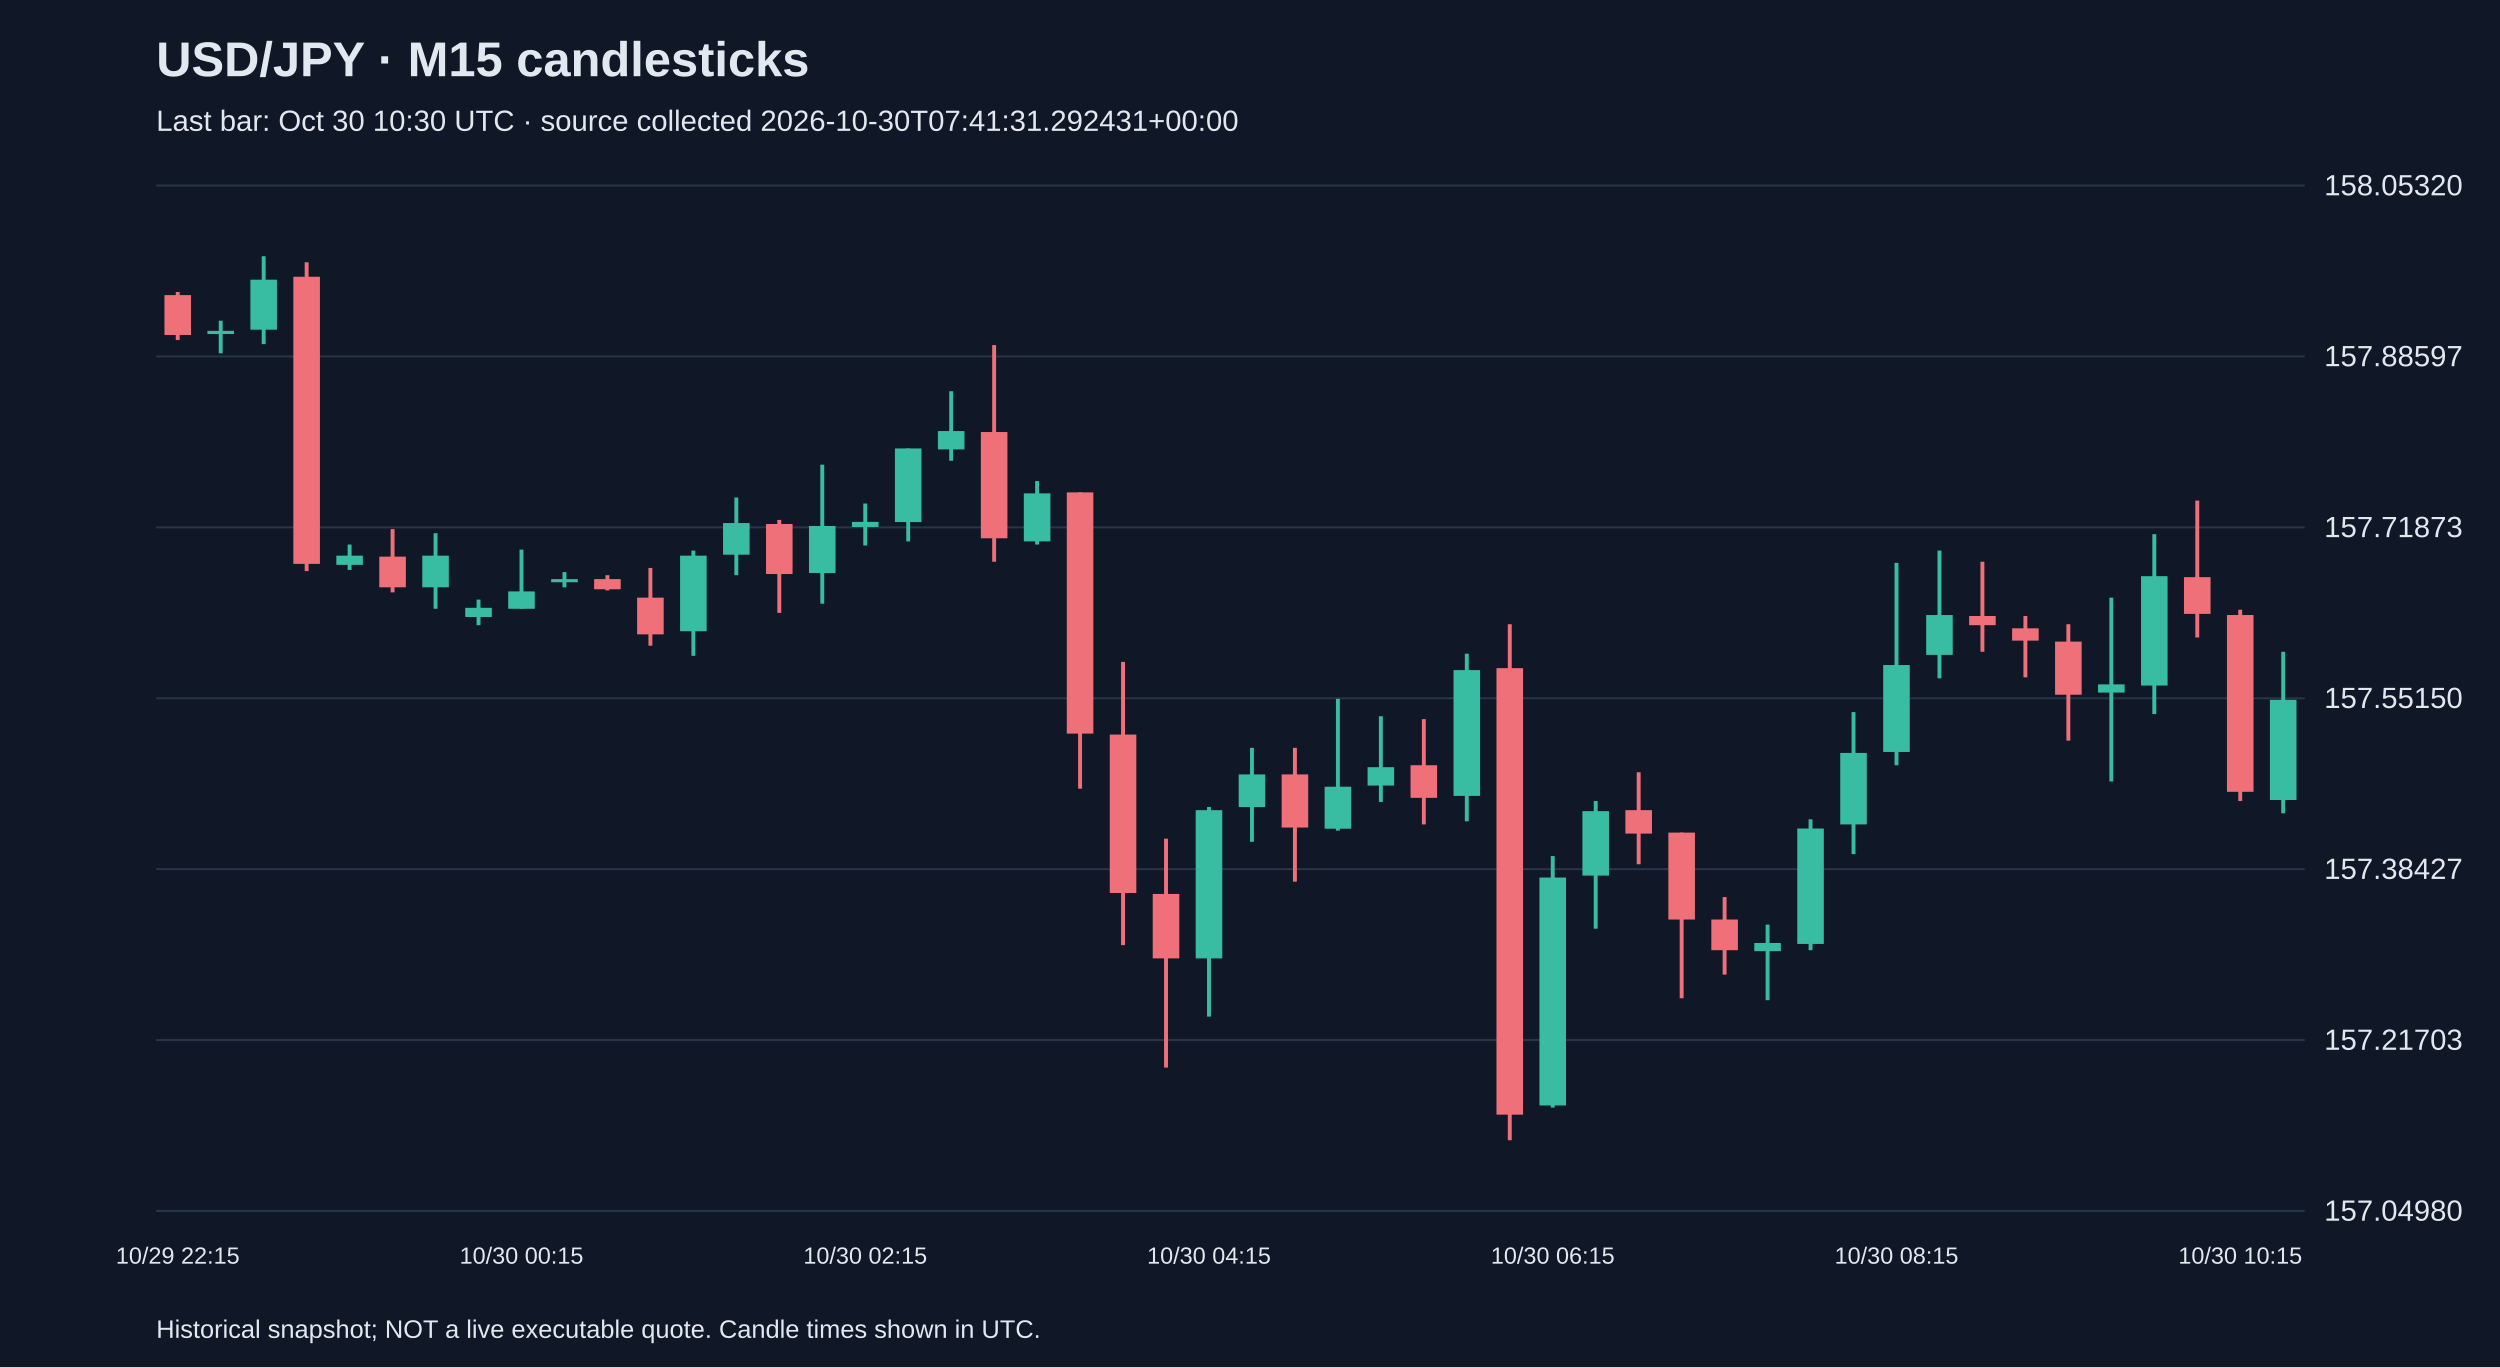
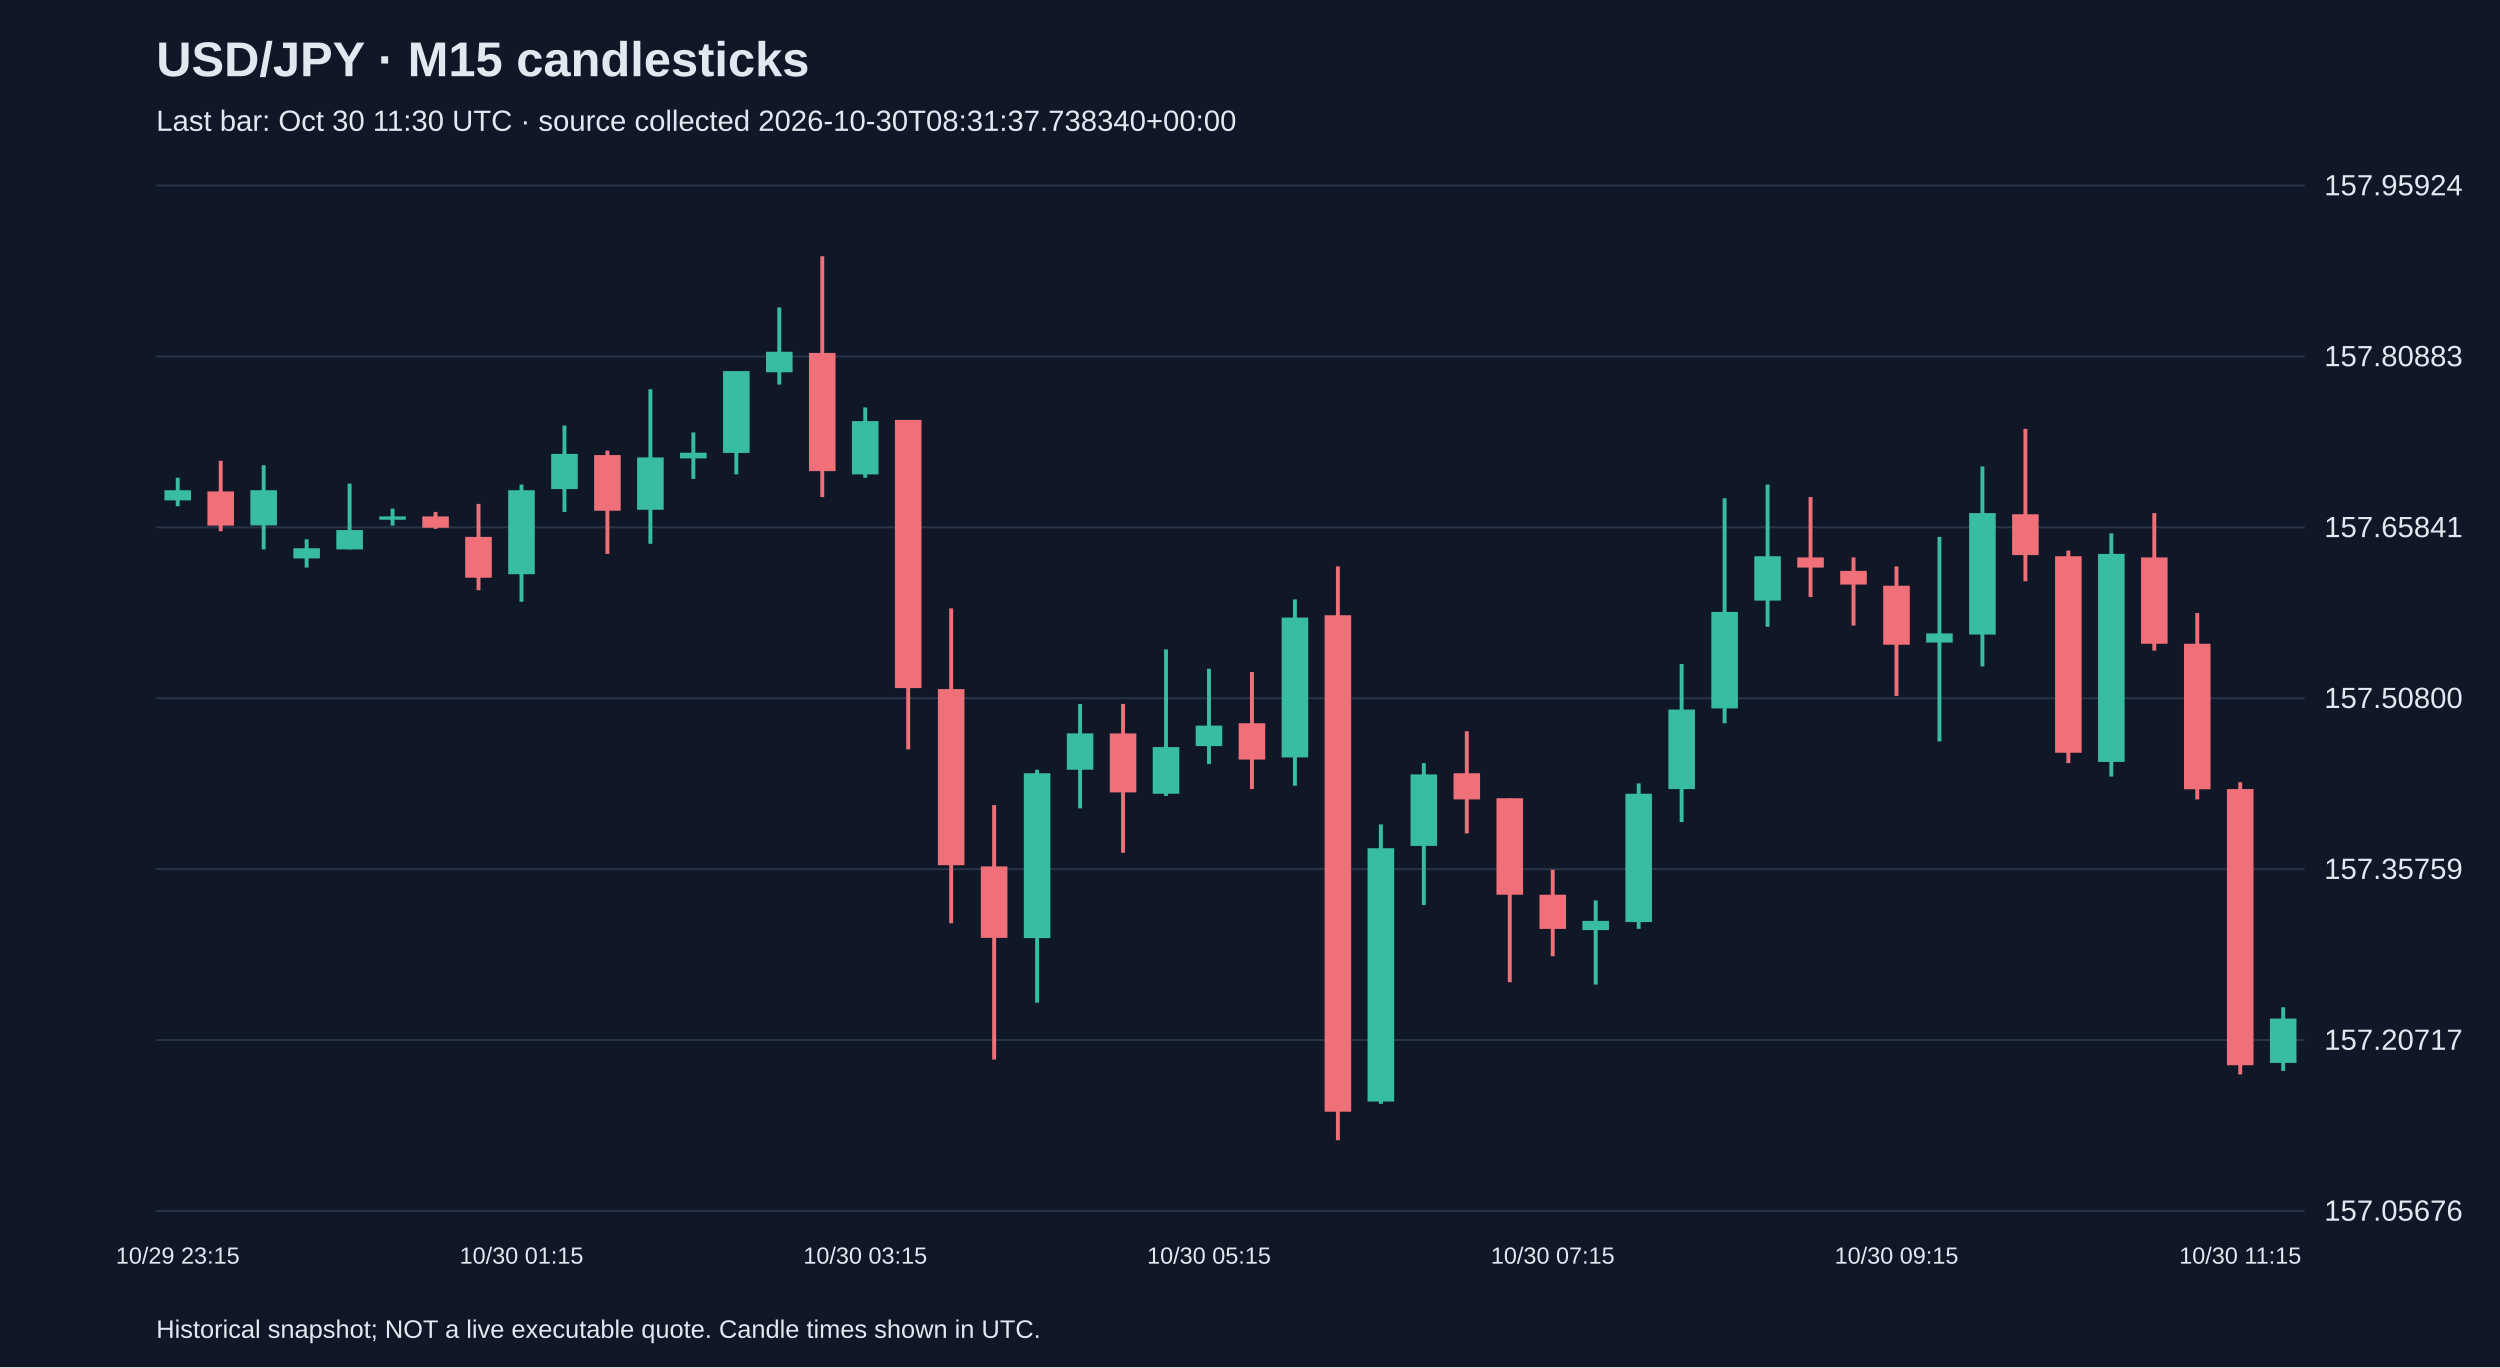
<svg xmlns="http://www.w3.org/2000/svg" viewBox="0 0 1280 700">
  <rect width="100%" height="100%" fill="#101827" />
  <style>text{font-family:Arial,sans-serif;fill:#e2e8f0}</style>
  <text x="80" y="39" font-size="25" font-weight="bold">USD/JPY · M15 candlesticks</text>
-   <text x="80" y="67" font-size="15" fill="#a6b1c5">Last bar: Oct 30 10:30 UTC · source collected 2026-10-30T07:41:31.292431+00:00</text>
+   <text x="80" y="67" font-size="15" fill="#a6b1c5">Last bar: Oct 30 11:30 UTC · source collected 2026-10-30T08:31:37.738340+00:00</text>
  <line x1="80" y1="620.0" x2="1180" y2="620.0" stroke="#283548" />
-   <text x="1190" y="625.0" font-size="15">157.04980</text>
+   <text x="1190" y="625.0" font-size="15">157.05676</text>
  <line x1="80" y1="532.5" x2="1180" y2="532.5" stroke="#283548" />
-   <text x="1190" y="537.5" font-size="15">157.21703</text>
+   <text x="1190" y="537.5" font-size="15">157.20717</text>
  <line x1="80" y1="445.0" x2="1180" y2="445.0" stroke="#283548" />
-   <text x="1190" y="450.0" font-size="15">157.38427</text>
+   <text x="1190" y="450.0" font-size="15">157.35759</text>
  <line x1="80" y1="357.5" x2="1180" y2="357.5" stroke="#283548" />
-   <text x="1190" y="362.5" font-size="15">157.55150</text>
+   <text x="1190" y="362.5" font-size="15">157.50800</text>
  <line x1="80" y1="270.0" x2="1180" y2="270.0" stroke="#283548" />
-   <text x="1190" y="275.0" font-size="15">157.71873</text>
+   <text x="1190" y="275.0" font-size="15">157.65841</text>
  <line x1="80" y1="182.5" x2="1180" y2="182.5" stroke="#283548" />
-   <text x="1190" y="187.5" font-size="15">157.88597</text>
+   <text x="1190" y="187.5" font-size="15">157.80883</text>
  <line x1="80" y1="95.0" x2="1180" y2="95.0" stroke="#283548" />
-   <text x="1190" y="100.0" font-size="15">158.05320</text>
-   <line x1="91.0" y1="149.5" x2="91.0" y2="174.1" stroke="#f07079" stroke-width="2" />
-   <rect x="84.2" y="151.1" width="13.6" height="20.4" fill="#f07079" />
-   <text x="91.0" y="647" text-anchor="middle" font-size="12">10/29 22:15</text>
-   <line x1="113.0" y1="164.2" x2="113.0" y2="180.9" stroke="#38bca2" stroke-width="2" />
-   <rect x="106.2" y="169.4" width="13.6" height="1.6" fill="#38bca2" />
-   <line x1="135.0" y1="131.2" x2="135.0" y2="176.2" stroke="#38bca2" stroke-width="2" />
-   <rect x="128.2" y="143.2" width="13.6" height="25.6" fill="#38bca2" />
-   <line x1="157.0" y1="134.3" x2="157.0" y2="292.4" stroke="#f07079" stroke-width="2" />
-   <rect x="150.2" y="141.7" width="13.6" height="147.0" fill="#f07079" />
-   <line x1="179.0" y1="278.8" x2="179.0" y2="291.8" stroke="#38bca2" stroke-width="2" />
-   <rect x="172.2" y="284.5" width="13.6" height="4.7" fill="#38bca2" />
-   <line x1="201.0" y1="270.9" x2="201.0" y2="303.3" stroke="#f07079" stroke-width="2" />
-   <rect x="194.2" y="285.0" width="13.6" height="15.7" fill="#f07079" />
-   <line x1="223.0" y1="273.0" x2="223.0" y2="311.7" stroke="#38bca2" stroke-width="2" />
-   <rect x="216.2" y="284.5" width="13.6" height="16.2" fill="#38bca2" />
-   <line x1="245.0" y1="307.0" x2="245.0" y2="320.1" stroke="#38bca2" stroke-width="2" />
-   <rect x="238.2" y="311.2" width="13.6" height="4.7" fill="#38bca2" />
-   <line x1="267.0" y1="281.4" x2="267.0" y2="311.7" stroke="#38bca2" stroke-width="2" />
-   <rect x="260.2" y="302.8" width="13.6" height="8.9" fill="#38bca2" />
-   <text x="267.0" y="647" text-anchor="middle" font-size="12">10/30 00:15</text>
-   <line x1="289.0" y1="292.9" x2="289.0" y2="300.7" stroke="#38bca2" stroke-width="2" />
-   <rect x="282.2" y="296.5" width="13.6" height="1.6" fill="#38bca2" />
-   <line x1="311.0" y1="294.5" x2="311.0" y2="302.3" stroke="#f07079" stroke-width="2" />
-   <rect x="304.2" y="296.5" width="13.6" height="5.2" fill="#f07079" />
-   <line x1="333.0" y1="290.8" x2="333.0" y2="330.6" stroke="#f07079" stroke-width="2" />
-   <rect x="326.2" y="306.0" width="13.6" height="18.8" fill="#f07079" />
-   <line x1="355.0" y1="281.9" x2="355.0" y2="335.8" stroke="#38bca2" stroke-width="2" />
-   <rect x="348.2" y="284.5" width="13.6" height="38.7" fill="#38bca2" />
-   <line x1="377.0" y1="254.7" x2="377.0" y2="294.5" stroke="#38bca2" stroke-width="2" />
-   <rect x="370.2" y="267.8" width="13.6" height="16.2" fill="#38bca2" />
-   <line x1="399.0" y1="266.2" x2="399.0" y2="313.8" stroke="#f07079" stroke-width="2" />
-   <rect x="392.2" y="268.3" width="13.6" height="25.6" fill="#f07079" />
-   <line x1="421.0" y1="237.9" x2="421.0" y2="309.1" stroke="#38bca2" stroke-width="2" />
-   <rect x="414.2" y="269.3" width="13.6" height="24.1" fill="#38bca2" />
-   <line x1="443.0" y1="257.8" x2="443.0" y2="279.3" stroke="#38bca2" stroke-width="2" />
-   <rect x="436.2" y="267.2" width="13.6" height="2.6" fill="#38bca2" />
-   <text x="443.0" y="647" text-anchor="middle" font-size="12">10/30 02:15</text>
-   <line x1="465.0" y1="229.6" x2="465.0" y2="277.2" stroke="#38bca2" stroke-width="2" />
-   <rect x="458.2" y="229.6" width="13.6" height="37.7" fill="#38bca2" />
-   <line x1="487.0" y1="200.3" x2="487.0" y2="235.9" stroke="#38bca2" stroke-width="2" />
-   <rect x="480.2" y="220.7" width="13.6" height="9.4" fill="#38bca2" />
-   <line x1="509.0" y1="176.7" x2="509.0" y2="287.6" stroke="#f07079" stroke-width="2" />
-   <rect x="502.2" y="221.2" width="13.6" height="54.4" fill="#f07079" />
-   <line x1="531.0" y1="246.3" x2="531.0" y2="278.8" stroke="#38bca2" stroke-width="2" />
-   <rect x="524.2" y="252.6" width="13.6" height="24.6" fill="#38bca2" />
-   <line x1="553.0" y1="252.1" x2="553.0" y2="403.8" stroke="#f07079" stroke-width="2" />
-   <rect x="546.2" y="252.1" width="13.6" height="123.5" fill="#f07079" />
-   <line x1="575.0" y1="338.9" x2="575.0" y2="483.9" stroke="#f07079" stroke-width="2" />
-   <rect x="568.2" y="376.1" width="13.6" height="81.1" fill="#f07079" />
-   <line x1="597.0" y1="429.4" x2="597.0" y2="546.6" stroke="#f07079" stroke-width="2" />
-   <rect x="590.2" y="457.7" width="13.6" height="33.0" fill="#f07079" />
-   <line x1="619.0" y1="413.2" x2="619.0" y2="520.5" stroke="#38bca2" stroke-width="2" />
-   <rect x="612.2" y="414.8" width="13.6" height="75.9" fill="#38bca2" />
-   <text x="619.0" y="647" text-anchor="middle" font-size="12">10/30 04:15</text>
-   <line x1="641.0" y1="382.9" x2="641.0" y2="431.0" stroke="#38bca2" stroke-width="2" />
-   <rect x="634.2" y="396.5" width="13.6" height="16.7" fill="#38bca2" />
-   <line x1="663.0" y1="382.9" x2="663.0" y2="451.4" stroke="#f07079" stroke-width="2" />
-   <rect x="656.2" y="396.5" width="13.6" height="27.2" fill="#f07079" />
-   <line x1="685.0" y1="357.8" x2="685.0" y2="425.3" stroke="#38bca2" stroke-width="2" />
-   <rect x="678.2" y="402.8" width="13.6" height="21.5" fill="#38bca2" />
-   <line x1="707.0" y1="366.7" x2="707.0" y2="410.6" stroke="#38bca2" stroke-width="2" />
-   <rect x="700.2" y="392.8" width="13.6" height="9.4" fill="#38bca2" />
-   <line x1="729.0" y1="368.2" x2="729.0" y2="422.1" stroke="#f07079" stroke-width="2" />
-   <rect x="722.2" y="391.8" width="13.6" height="16.7" fill="#f07079" />
-   <line x1="751.0" y1="334.7" x2="751.0" y2="420.5" stroke="#38bca2" stroke-width="2" />
-   <rect x="744.2" y="343.1" width="13.6" height="64.4" fill="#38bca2" />
-   <line x1="773.0" y1="319.6" x2="773.0" y2="583.8" stroke="#f07079" stroke-width="2" />
-   <rect x="766.2" y="342.1" width="13.6" height="228.6" fill="#f07079" />
-   <line x1="795.0" y1="438.3" x2="795.0" y2="567.1" stroke="#38bca2" stroke-width="2" />
-   <rect x="788.2" y="449.3" width="13.6" height="116.7" fill="#38bca2" />
-   <text x="795.0" y="647" text-anchor="middle" font-size="12">10/30 06:15</text>
-   <line x1="817.0" y1="410.1" x2="817.0" y2="475.5" stroke="#38bca2" stroke-width="2" />
-   <rect x="810.2" y="415.3" width="13.6" height="33.0" fill="#38bca2" />
-   <line x1="839.0" y1="395.4" x2="839.0" y2="442.5" stroke="#f07079" stroke-width="2" />
-   <rect x="832.2" y="414.8" width="13.6" height="12.0" fill="#f07079" />
-   <line x1="861.0" y1="426.3" x2="861.0" y2="511.1" stroke="#f07079" stroke-width="2" />
-   <rect x="854.2" y="426.3" width="13.6" height="44.5" fill="#f07079" />
-   <line x1="883.0" y1="459.3" x2="883.0" y2="499.0" stroke="#f07079" stroke-width="2" />
-   <rect x="876.2" y="470.8" width="13.6" height="15.7" fill="#f07079" />
-   <line x1="905.0" y1="473.4" x2="905.0" y2="512.1" stroke="#38bca2" stroke-width="2" />
-   <rect x="898.2" y="482.8" width="13.6" height="4.2" fill="#38bca2" />
-   <line x1="927.0" y1="419.5" x2="927.0" y2="486.5" stroke="#38bca2" stroke-width="2" />
-   <rect x="920.2" y="424.2" width="13.6" height="59.1" fill="#38bca2" />
-   <line x1="949.0" y1="364.6" x2="949.0" y2="437.3" stroke="#38bca2" stroke-width="2" />
-   <rect x="942.2" y="385.5" width="13.6" height="36.6" fill="#38bca2" />
-   <line x1="971.0" y1="288.2" x2="971.0" y2="391.8" stroke="#38bca2" stroke-width="2" />
-   <rect x="964.2" y="340.5" width="13.6" height="44.5" fill="#38bca2" />
-   <text x="971.0" y="647" text-anchor="middle" font-size="12">10/30 08:15</text>
-   <line x1="993.0" y1="281.9" x2="993.0" y2="347.3" stroke="#38bca2" stroke-width="2" />
-   <rect x="986.2" y="314.9" width="13.6" height="20.4" fill="#38bca2" />
-   <line x1="1015.0" y1="287.6" x2="1015.0" y2="333.7" stroke="#f07079" stroke-width="2" />
-   <rect x="1008.2" y="315.4" width="13.6" height="4.7" fill="#f07079" />
-   <line x1="1037.0" y1="315.4" x2="1037.0" y2="346.8" stroke="#f07079" stroke-width="2" />
-   <rect x="1030.2" y="321.7" width="13.6" height="6.3" fill="#f07079" />
-   <line x1="1059.0" y1="319.6" x2="1059.0" y2="379.2" stroke="#f07079" stroke-width="2" />
-   <rect x="1052.2" y="328.5" width="13.6" height="27.2" fill="#f07079" />
-   <line x1="1081.0" y1="306.0" x2="1081.0" y2="400.1" stroke="#38bca2" stroke-width="2" />
-   <rect x="1074.2" y="350.4" width="13.6" height="4.2" fill="#38bca2" />
-   <line x1="1103.0" y1="273.5" x2="1103.0" y2="365.6" stroke="#38bca2" stroke-width="2" />
-   <rect x="1096.2" y="295.0" width="13.6" height="56.0" fill="#38bca2" />
-   <line x1="1125.0" y1="256.3" x2="1125.0" y2="326.4" stroke="#f07079" stroke-width="2" />
-   <rect x="1118.2" y="295.5" width="13.6" height="18.8" fill="#f07079" />
-   <line x1="1147.0" y1="312.2" x2="1147.0" y2="410.1" stroke="#f07079" stroke-width="2" />
-   <rect x="1140.2" y="314.9" width="13.6" height="90.5" fill="#f07079" />
-   <text x="1147.0" y="647" text-anchor="middle" font-size="12">10/30 10:15</text>
-   <line x1="1169.0" y1="333.7" x2="1169.0" y2="416.4" stroke="#38bca2" stroke-width="2" />
-   <rect x="1162.2" y="358.3" width="13.6" height="51.3" fill="#38bca2" />
+   <text x="1190" y="100.0" font-size="15">157.95924</text>
+   <line x1="91.0" y1="244.6" x2="91.0" y2="259.2" stroke="#38bca2" stroke-width="2" />
+   <rect x="84.2" y="251.0" width="13.6" height="5.2" fill="#38bca2" />
+   <text x="91.0" y="647" text-anchor="middle" font-size="12">10/29 23:15</text>
+   <line x1="113.0" y1="235.9" x2="113.0" y2="272.0" stroke="#f07079" stroke-width="2" />
+   <rect x="106.2" y="251.6" width="13.6" height="17.5" fill="#f07079" />
+   <line x1="135.0" y1="238.2" x2="135.0" y2="281.3" stroke="#38bca2" stroke-width="2" />
+   <rect x="128.2" y="251.0" width="13.6" height="18.0" fill="#38bca2" />
+   <line x1="157.0" y1="276.1" x2="157.0" y2="290.6" stroke="#38bca2" stroke-width="2" />
+   <rect x="150.2" y="280.7" width="13.6" height="5.2" fill="#38bca2" />
+   <line x1="179.0" y1="247.6" x2="179.0" y2="281.3" stroke="#38bca2" stroke-width="2" />
+   <rect x="172.2" y="271.4" width="13.6" height="9.9" fill="#38bca2" />
+   <line x1="201.0" y1="260.4" x2="201.0" y2="269.1" stroke="#38bca2" stroke-width="2" />
+   <rect x="194.2" y="264.4" width="13.6" height="1.7" fill="#38bca2" />
+   <line x1="223.0" y1="262.1" x2="223.0" y2="270.8" stroke="#f07079" stroke-width="2" />
+   <rect x="216.2" y="264.4" width="13.6" height="5.8" fill="#f07079" />
+   <line x1="245.0" y1="258.0" x2="245.0" y2="302.2" stroke="#f07079" stroke-width="2" />
+   <rect x="238.2" y="274.9" width="13.6" height="20.9" fill="#f07079" />
+   <line x1="267.0" y1="248.1" x2="267.0" y2="308.1" stroke="#38bca2" stroke-width="2" />
+   <rect x="260.2" y="251.0" width="13.6" height="43.0" fill="#38bca2" />
+   <text x="267.0" y="647" text-anchor="middle" font-size="12">10/30 01:15</text>
+   <line x1="289.0" y1="217.9" x2="289.0" y2="262.1" stroke="#38bca2" stroke-width="2" />
+   <rect x="282.2" y="232.4" width="13.6" height="18.0" fill="#38bca2" />
+   <line x1="311.0" y1="230.7" x2="311.0" y2="283.6" stroke="#f07079" stroke-width="2" />
+   <rect x="304.2" y="233.0" width="13.6" height="28.5" fill="#f07079" />
+   <line x1="333.0" y1="199.3" x2="333.0" y2="278.4" stroke="#38bca2" stroke-width="2" />
+   <rect x="326.2" y="234.2" width="13.6" height="26.8" fill="#38bca2" />
+   <line x1="355.0" y1="221.4" x2="355.0" y2="245.2" stroke="#38bca2" stroke-width="2" />
+   <rect x="348.2" y="231.8" width="13.6" height="2.9" fill="#38bca2" />
+   <line x1="377.0" y1="190.0" x2="377.0" y2="242.9" stroke="#38bca2" stroke-width="2" />
+   <rect x="370.2" y="190.0" width="13.6" height="41.9" fill="#38bca2" />
+   <line x1="399.0" y1="157.4" x2="399.0" y2="196.9" stroke="#38bca2" stroke-width="2" />
+   <rect x="392.2" y="180.1" width="13.6" height="10.5" fill="#38bca2" />
+   <line x1="421.0" y1="131.2" x2="421.0" y2="254.5" stroke="#f07079" stroke-width="2" />
+   <rect x="414.2" y="180.7" width="13.6" height="60.5" fill="#f07079" />
+   <line x1="443.0" y1="208.6" x2="443.0" y2="244.6" stroke="#38bca2" stroke-width="2" />
+   <rect x="436.2" y="215.6" width="13.6" height="27.3" fill="#38bca2" />
+   <text x="443.0" y="647" text-anchor="middle" font-size="12">10/30 03:15</text>
+   <line x1="465.0" y1="215.0" x2="465.0" y2="383.7" stroke="#f07079" stroke-width="2" />
+   <rect x="458.2" y="215.0" width="13.6" height="137.3" fill="#f07079" />
+   <line x1="487.0" y1="311.5" x2="487.0" y2="472.7" stroke="#f07079" stroke-width="2" />
+   <rect x="480.2" y="352.8" width="13.6" height="90.2" fill="#f07079" />
+   <line x1="509.0" y1="412.2" x2="509.0" y2="542.5" stroke="#f07079" stroke-width="2" />
+   <rect x="502.2" y="443.6" width="13.6" height="36.6" fill="#f07079" />
+   <line x1="531.0" y1="394.1" x2="531.0" y2="513.4" stroke="#38bca2" stroke-width="2" />
+   <rect x="524.2" y="395.9" width="13.6" height="84.4" fill="#38bca2" />
+   <line x1="553.0" y1="360.4" x2="553.0" y2="413.9" stroke="#38bca2" stroke-width="2" />
+   <rect x="546.2" y="375.5" width="13.6" height="18.6" fill="#38bca2" />
+   <line x1="575.0" y1="360.4" x2="575.0" y2="436.6" stroke="#f07079" stroke-width="2" />
+   <rect x="568.2" y="375.5" width="13.6" height="30.2" fill="#f07079" />
+   <line x1="597.0" y1="332.5" x2="597.0" y2="407.5" stroke="#38bca2" stroke-width="2" />
+   <rect x="590.2" y="382.5" width="13.6" height="23.9" fill="#38bca2" />
+   <line x1="619.0" y1="342.4" x2="619.0" y2="391.2" stroke="#38bca2" stroke-width="2" />
+   <rect x="612.2" y="371.5" width="13.6" height="10.5" fill="#38bca2" />
+   <text x="619.0" y="647" text-anchor="middle" font-size="12">10/30 05:15</text>
+   <line x1="641.0" y1="344.1" x2="641.0" y2="404.0" stroke="#f07079" stroke-width="2" />
+   <rect x="634.2" y="370.3" width="13.6" height="18.6" fill="#f07079" />
+   <line x1="663.0" y1="306.9" x2="663.0" y2="402.3" stroke="#38bca2" stroke-width="2" />
+   <rect x="656.2" y="316.2" width="13.6" height="71.6" fill="#38bca2" />
+   <line x1="685.0" y1="290.0" x2="685.0" y2="583.8" stroke="#f07079" stroke-width="2" />
+   <rect x="678.2" y="315.0" width="13.6" height="254.2" fill="#f07079" />
+   <line x1="707.0" y1="422.1" x2="707.0" y2="565.2" stroke="#38bca2" stroke-width="2" />
+   <rect x="700.2" y="434.3" width="13.6" height="129.7" fill="#38bca2" />
+   <line x1="729.0" y1="390.7" x2="729.0" y2="463.4" stroke="#38bca2" stroke-width="2" />
+   <rect x="722.2" y="396.5" width="13.6" height="36.6" fill="#38bca2" />
+   <line x1="751.0" y1="374.4" x2="751.0" y2="426.7" stroke="#f07079" stroke-width="2" />
+   <rect x="744.2" y="395.9" width="13.6" height="13.4" fill="#f07079" />
+   <line x1="773.0" y1="408.7" x2="773.0" y2="502.9" stroke="#f07079" stroke-width="2" />
+   <rect x="766.2" y="408.7" width="13.6" height="49.4" fill="#f07079" />
+   <line x1="795.0" y1="445.3" x2="795.0" y2="489.6" stroke="#f07079" stroke-width="2" />
+   <rect x="788.2" y="458.1" width="13.6" height="17.5" fill="#f07079" />
+   <text x="795.0" y="647" text-anchor="middle" font-size="12">10/30 07:15</text>
+   <line x1="817.0" y1="461.0" x2="817.0" y2="504.1" stroke="#38bca2" stroke-width="2" />
+   <rect x="810.2" y="471.5" width="13.6" height="4.7" fill="#38bca2" />
+   <line x1="839.0" y1="401.1" x2="839.0" y2="475.6" stroke="#38bca2" stroke-width="2" />
+   <rect x="832.2" y="406.4" width="13.6" height="65.7" fill="#38bca2" />
+   <line x1="861.0" y1="340.0" x2="861.0" y2="420.9" stroke="#38bca2" stroke-width="2" />
+   <rect x="854.2" y="363.3" width="13.6" height="40.7" fill="#38bca2" />
+   <line x1="883.0" y1="255.1" x2="883.0" y2="370.3" stroke="#38bca2" stroke-width="2" />
+   <rect x="876.2" y="313.3" width="13.6" height="49.4" fill="#38bca2" />
+   <line x1="905.0" y1="248.1" x2="905.0" y2="320.9" stroke="#38bca2" stroke-width="2" />
+   <rect x="898.2" y="284.8" width="13.6" height="22.7" fill="#38bca2" />
+   <line x1="927.0" y1="254.5" x2="927.0" y2="305.7" stroke="#f07079" stroke-width="2" />
+   <rect x="920.2" y="285.4" width="13.6" height="5.2" fill="#f07079" />
+   <line x1="949.0" y1="285.4" x2="949.0" y2="320.3" stroke="#f07079" stroke-width="2" />
+   <rect x="942.2" y="292.3" width="13.6" height="7.0" fill="#f07079" />
+   <line x1="971.0" y1="290.0" x2="971.0" y2="356.3" stroke="#f07079" stroke-width="2" />
+   <rect x="964.2" y="299.9" width="13.6" height="30.2" fill="#f07079" />
+   <text x="971.0" y="647" text-anchor="middle" font-size="12">10/30 09:15</text>
+   <line x1="993.0" y1="274.9" x2="993.0" y2="379.6" stroke="#38bca2" stroke-width="2" />
+   <rect x="986.2" y="324.3" width="13.6" height="4.7" fill="#38bca2" />
+   <line x1="1015.0" y1="238.8" x2="1015.0" y2="341.2" stroke="#38bca2" stroke-width="2" />
+   <rect x="1008.2" y="262.7" width="13.6" height="62.2" fill="#38bca2" />
+   <line x1="1037.0" y1="219.6" x2="1037.0" y2="297.6" stroke="#f07079" stroke-width="2" />
+   <rect x="1030.2" y="263.3" width="13.6" height="20.9" fill="#f07079" />
+   <line x1="1059.0" y1="281.9" x2="1059.0" y2="390.7" stroke="#f07079" stroke-width="2" />
+   <rect x="1052.2" y="284.8" width="13.6" height="100.6" fill="#f07079" />
+   <line x1="1081.0" y1="273.1" x2="1081.0" y2="397.6" stroke="#38bca2" stroke-width="2" />
+   <rect x="1074.2" y="283.6" width="13.6" height="106.5" fill="#38bca2" />
+   <line x1="1103.0" y1="262.7" x2="1103.0" y2="333.1" stroke="#f07079" stroke-width="2" />
+   <rect x="1096.2" y="285.4" width="13.6" height="44.2" fill="#f07079" />
+   <line x1="1125.0" y1="313.9" x2="1125.0" y2="409.3" stroke="#f07079" stroke-width="2" />
+   <rect x="1118.2" y="329.6" width="13.6" height="74.5" fill="#f07079" />
+   <line x1="1147.0" y1="400.5" x2="1147.0" y2="550.1" stroke="#f07079" stroke-width="2" />
+   <rect x="1140.2" y="404.0" width="13.6" height="141.4" fill="#f07079" />
+   <text x="1147.0" y="647" text-anchor="middle" font-size="12">10/30 11:15</text>
+   <line x1="1169.0" y1="515.7" x2="1169.0" y2="548.3" stroke="#38bca2" stroke-width="2" />
+   <rect x="1162.2" y="521.5" width="13.6" height="22.7" fill="#38bca2" />
  <text x="80" y="685" font-size="13">Historical snapshot; NOT a live executable quote. Candle times shown in UTC.</text>
</svg>
